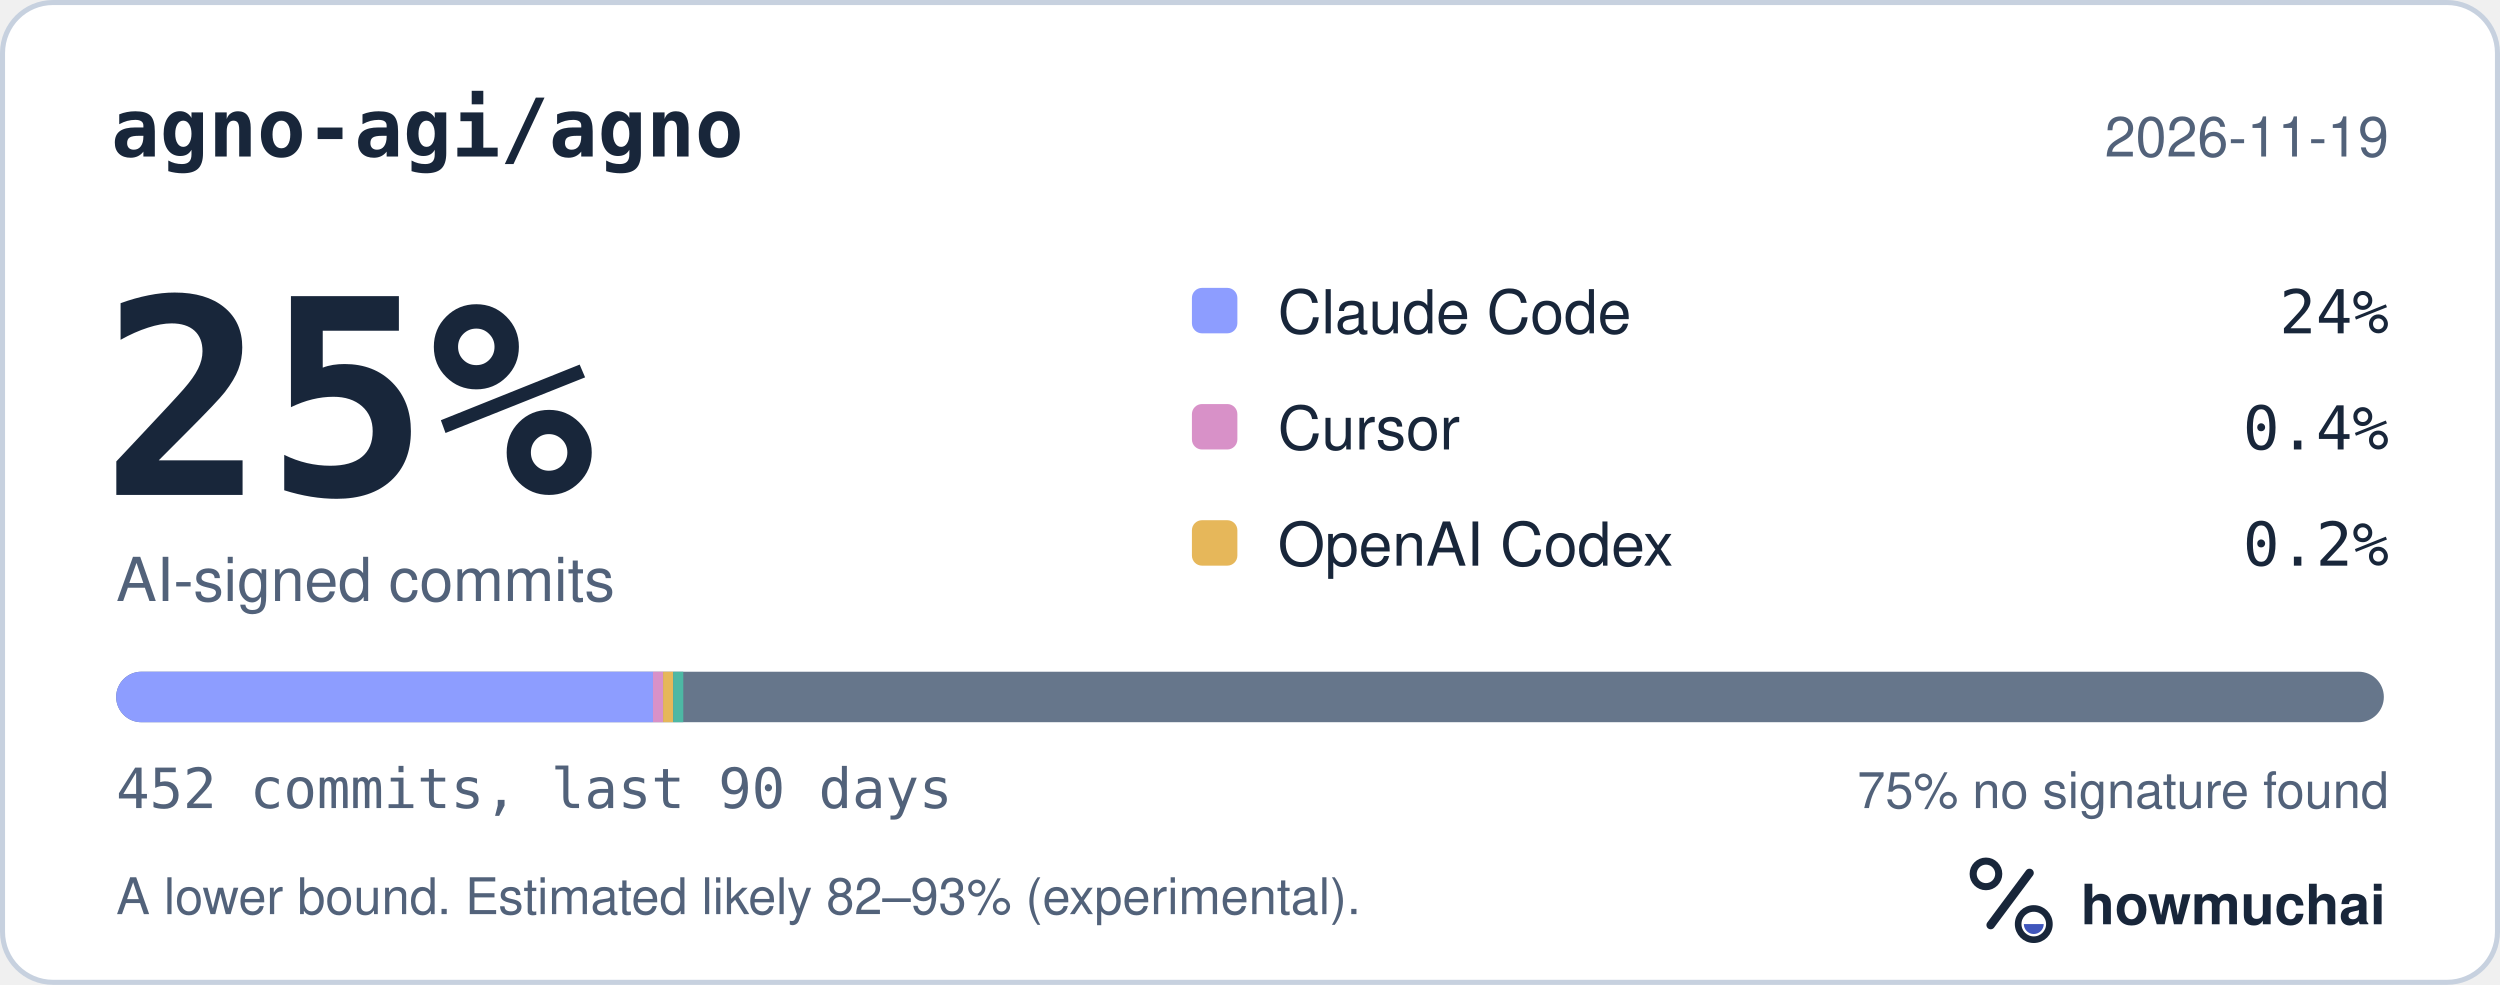
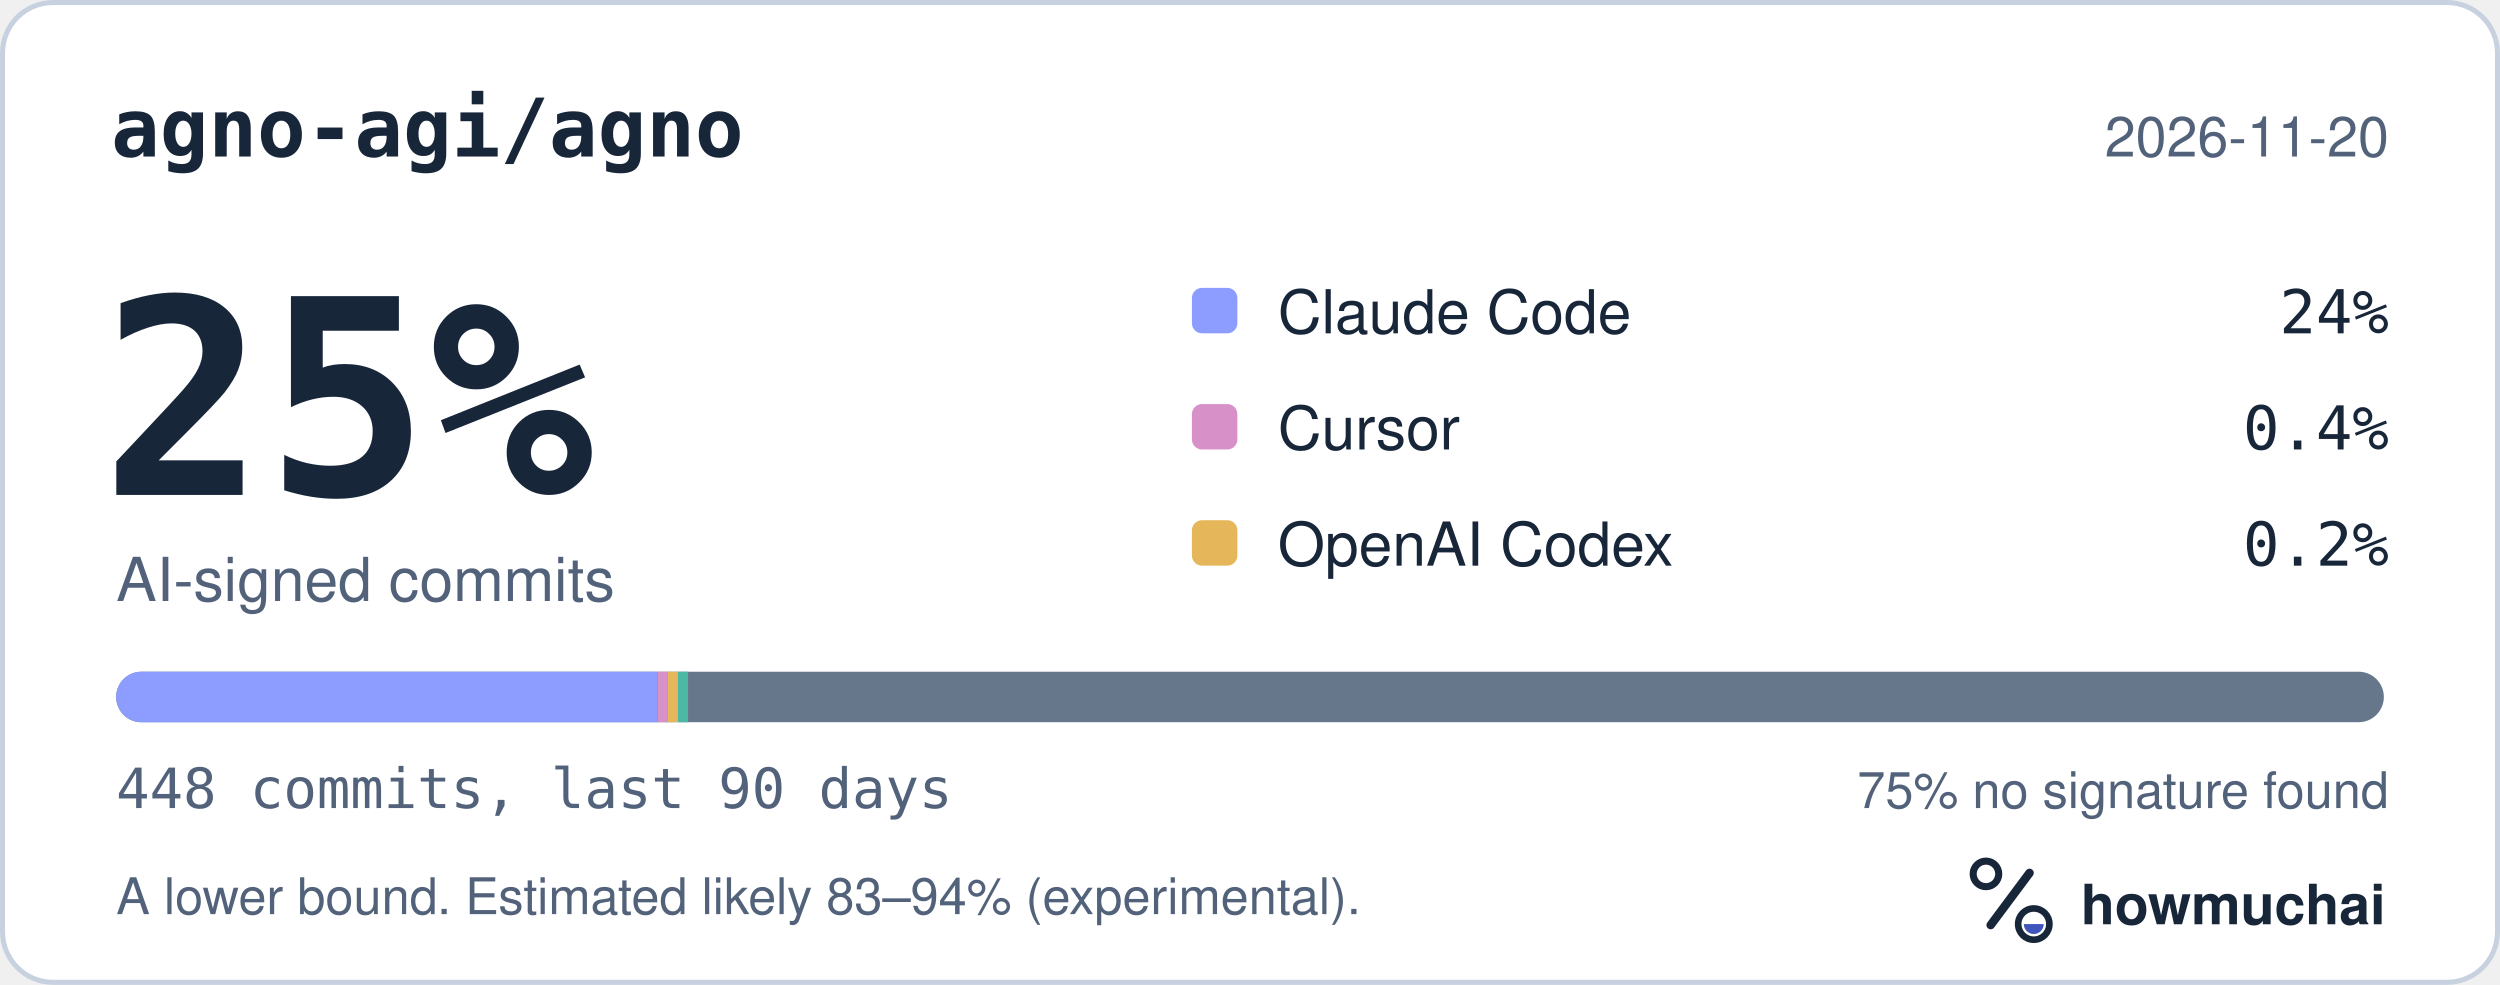
<svg xmlns="http://www.w3.org/2000/svg" width="495" height="195" viewBox="0 0 495 195" role="img" aria-labelledby="hm-t hm-d">
  <rect x="0.5" y="0.5" width="494" height="194" rx="10" fill="#FFFFFF" stroke="#C7D1DF" />
  <text x="22" y="31" fill="#18263A" font-family="ui-monospace, SF Mono, Menlo, Consolas, IBM Plex Mono, monospace" font-size="16" font-weight="600">agno-agi/agno</text>
-   <text x="473" y="31" fill="#52627A" font-family="-apple-system, BlinkMacSystemFont, Segoe UI, Helvetica, Arial, Fira Sans, sans-serif" font-size="11" text-anchor="end">2026-11-19</text>
+   <text x="473" y="31" fill="#52627A" font-family="-apple-system, BlinkMacSystemFont, Segoe UI, Helvetica, Arial, Fira Sans, sans-serif" font-size="11" text-anchor="end">2026-11-20</text>
  <text x="20" y="98" fill="#18263A" font-family="ui-monospace, SF Mono, Menlo, Consolas, IBM Plex Mono, monospace" font-size="54" font-weight="700">25%</text>
  <text x="23" y="119" fill="#52627A" font-family="-apple-system, BlinkMacSystemFont, Segoe UI, Helvetica, Arial, Fira Sans, sans-serif" font-size="12">AI-signed commits</text>
  <rect x="236" y="57" width="9" height="9" rx="2" fill="#8D9DFF" />
  <text x="253" y="66" fill="#18263A" font-family="-apple-system, BlinkMacSystemFont, Segoe UI, Helvetica, Arial, Fira Sans, sans-serif" font-size="12">Claude Code</text>
  <text x="473" y="66" fill="#18263A" font-family="ui-monospace, SF Mono, Menlo, Consolas, IBM Plex Mono, monospace" font-size="12" text-anchor="end">24%</text>
  <rect x="236" y="80" width="9" height="9" rx="2" fill="#D891C8" />
  <text x="253" y="89" fill="#18263A" font-family="-apple-system, BlinkMacSystemFont, Segoe UI, Helvetica, Arial, Fira Sans, sans-serif" font-size="12">Cursor</text>
  <text x="473" y="89" fill="#18263A" font-family="ui-monospace, SF Mono, Menlo, Consolas, IBM Plex Mono, monospace" font-size="12" text-anchor="end">0.4%</text>
  <rect x="236" y="103" width="9" height="9" rx="2" fill="#E6B75A" />
  <text x="253" y="112" fill="#18263A" font-family="-apple-system, BlinkMacSystemFont, Segoe UI, Helvetica, Arial, Fira Sans, sans-serif" font-size="12">OpenAI Codex</text>
  <text x="473" y="112" fill="#18263A" font-family="ui-monospace, SF Mono, Menlo, Consolas, IBM Plex Mono, monospace" font-size="12" text-anchor="end">0.2%</text>
  <defs>
    <clipPath id="hm-bar">
      <rect x="23" y="133" width="449" height="10" rx="5" />
    </clipPath>
  </defs>
  <rect x="23" y="133" width="449" height="10" rx="5" fill="#66768B" />
  <g clip-path="url(#hm-bar)">
-     <rect x="23.00" y="133" width="106.29" height="10" fill="#8D9DFF" />
-     <rect x="129.29" y="133" width="2.00" height="10" fill="#D891C8" />
-     <rect x="131.29" y="133" width="2.00" height="10" fill="#E6B75A" />
-     <rect x="133.29" y="133" width="2.00" height="10" fill="#4DB8A4" />
+     <rect x="23.00" y="133" width="107.24" height="10" fill="#8D9DFF" />
+     <rect x="130.24" y="133" width="2.00" height="10" fill="#D891C8" />
+     <rect x="132.24" y="133" width="2.00" height="10" fill="#E6B75A" />
+     <rect x="134.24" y="133" width="2.00" height="10" fill="#4DB8A4" />
  </g>
-   <text x="23" y="160" fill="#52627A" font-family="ui-monospace, SF Mono, Menlo, Consolas, IBM Plex Mono, monospace" font-size="11">452 commits, last 90 days</text>
+   <text x="23" y="160" fill="#52627A" font-family="ui-monospace, SF Mono, Menlo, Consolas, IBM Plex Mono, monospace" font-size="11">448 commits, last 90 days</text>
  <text x="473" y="160" fill="#52627A" font-family="-apple-system, BlinkMacSystemFont, Segoe UI, Helvetica, Arial, Fira Sans, sans-serif" font-size="10" text-anchor="end">75% no signature found</text>
-   <text x="23" y="181" fill="#52627A" font-family="-apple-system, BlinkMacSystemFont, Segoe UI, Helvetica, Arial, Fira Sans, sans-serif" font-size="10">A lower bound. Estimated likely 82–93% (experimental).</text>
+   <text x="23" y="181" fill="#52627A" font-family="-apple-system, BlinkMacSystemFont, Segoe UI, Helvetica, Arial, Fira Sans, sans-serif" font-size="10">A lower bound. Estimated likely 83–94% (experimental).</text>
  <g transform="translate(386 166) scale(0.046875)">
    <circle cx="154" cy="150" r="54" fill="none" stroke="#18263A" stroke-width="30" />
    <path d="M174 366 338 146" fill="none" stroke="#18263A" stroke-width="36" stroke-linecap="round" />
    <circle cx="356" cy="362" r="66" fill="none" stroke="#18263A" stroke-width="28" />
    <path d="M314 362a42 42 0 0 0 84 0Z" fill="#4056BC" />
  </g>
  <text x="412" y="183" fill="#18263A" font-family="-apple-system, BlinkMacSystemFont, Segoe UI, Helvetica, Arial, Fira Sans, sans-serif" font-size="11" font-weight="650">howmuchai</text>
</svg>
